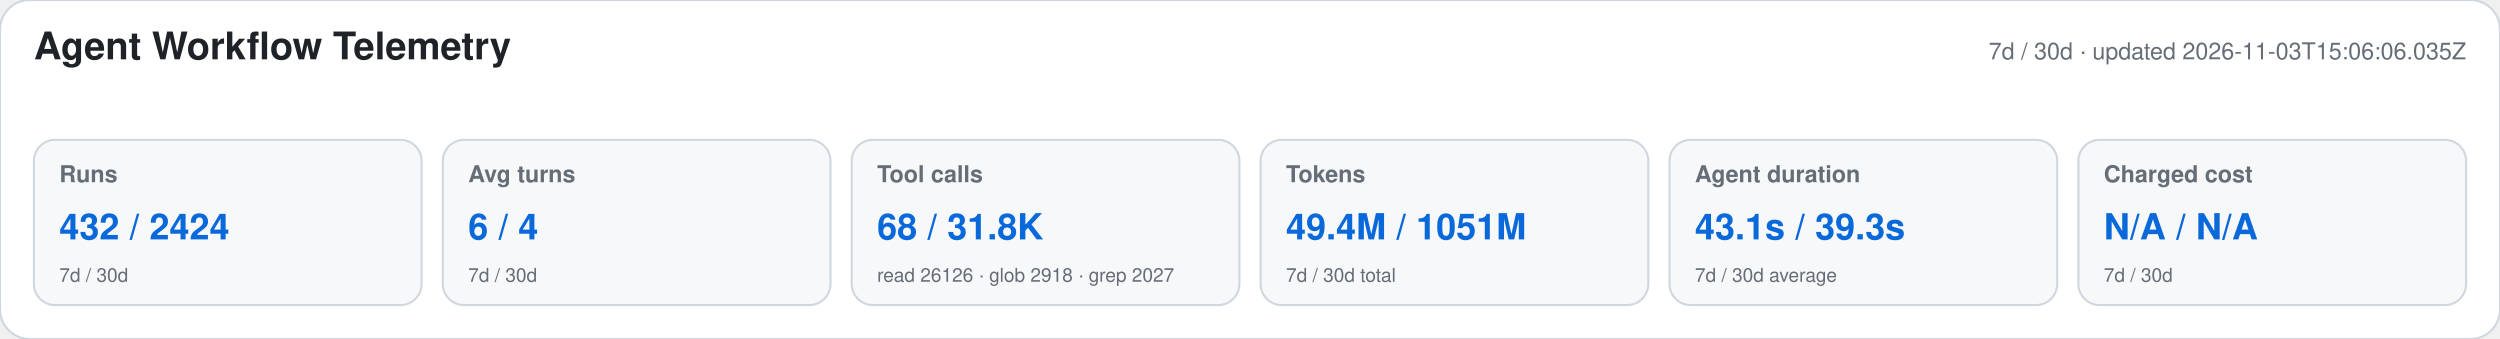
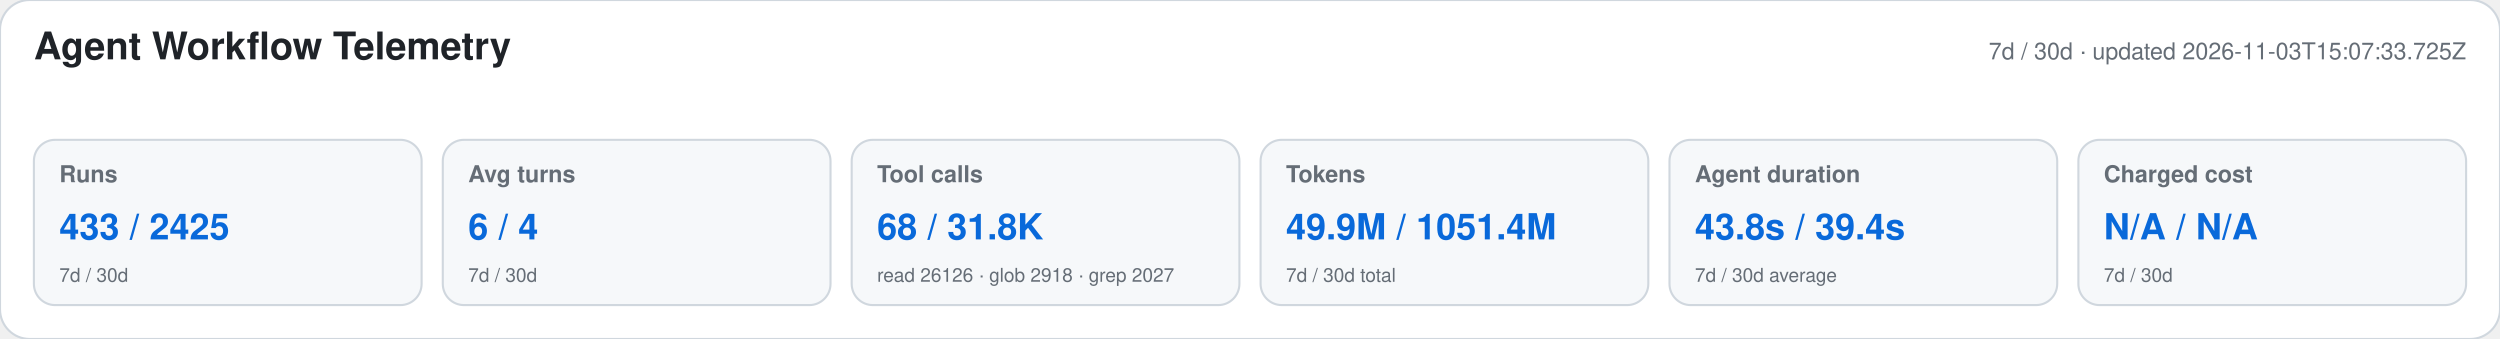
<svg xmlns="http://www.w3.org/2000/svg" width="1180" height="160" viewBox="0 0 1180 160" role="img" aria-labelledby="title desc">
  <style>text{font-family:-apple-system,BlinkMacSystemFont,"Segoe UI",Helvetica,Arial,sans-serif}.heading{font-size:18px;font-weight:650;fill:#1f2328}.meta,.label,.secondary{fill:#656d76}.meta,.label{font-size:11px}.label{font-weight:600}.primary{font-size:17px;font-weight:700;fill:#0969da}.secondary{font-size:9px}</style>
  <rect width="1180" height="160" rx="14" fill="#ffffff" stroke="#d0d7de" />
  <text x="16" y="28" class="heading">Agent Workflow Telemetry</text>
-   <text x="1164" y="28" text-anchor="end" class="meta">7d / 30d · updated 2026-11-03T15:06:06.035Z</text>
+   <text x="1164" y="28" text-anchor="end" class="meta">7d / 30d · updated 2026-11-03T15:07:33.725Z</text>
  <g>
    <rect x="16" y="66" width="183" height="78" rx="10" fill="#f6f8fa" stroke="#d0d7de" />
    <text x="28" y="86" class="label">Runs</text>
-     <text x="28" y="113" class="primary">432 / 2424</text>
+     <text x="28" y="113" class="primary">433 / 2425</text>
    <text x="28" y="133" class="secondary">7d / 30d</text>
  </g>
  <g>
    <rect x="209" y="66" width="183" height="78" rx="10" fill="#f6f8fa" stroke="#d0d7de" />
    <text x="221" y="86" class="label">Avg turns</text>
    <text x="221" y="113" class="primary">6 / 4</text>
    <text x="221" y="133" class="secondary">7d / 30d</text>
  </g>
  <g>
    <rect x="402" y="66" width="183" height="78" rx="10" fill="#f6f8fa" stroke="#d0d7de" />
    <text x="414" y="86" class="label">Tool calls</text>
    <text x="414" y="113" class="primary">68 / 31.8K</text>
    <text x="414" y="133" class="secondary">read 26126 · glob 2918 · grep 2027</text>
  </g>
  <g>
    <rect x="595" y="66" width="183" height="78" rx="10" fill="#f6f8fa" stroke="#d0d7de" />
    <text x="607" y="86" class="label">Tokens</text>
-     <text x="607" y="113" class="primary">49.4M / 1051M</text>
+     <text x="607" y="113" class="primary">49.9M / 1051.4M</text>
    <text x="607" y="133" class="secondary">7d / 30d total</text>
  </g>
  <g>
    <rect x="788" y="66" width="183" height="78" rx="10" fill="#f6f8fa" stroke="#d0d7de" />
    <text x="800" y="86" class="label">Agent duration</text>
-     <text x="800" y="113" class="primary">43.1s / 39.3s</text>
+     <text x="800" y="113" class="primary">43.8s / 39.4s</text>
    <text x="800" y="133" class="secondary">7d / 30d average</text>
  </g>
  <g>
    <rect x="981" y="66" width="183" height="78" rx="10" fill="#f6f8fa" stroke="#d0d7de" />
    <text x="993" y="86" class="label">Charged cost</text>
    <text x="993" y="113" class="primary">N/A / N/A</text>
    <text x="993" y="133" class="secondary">7d / 30d</text>
  </g>
</svg>
